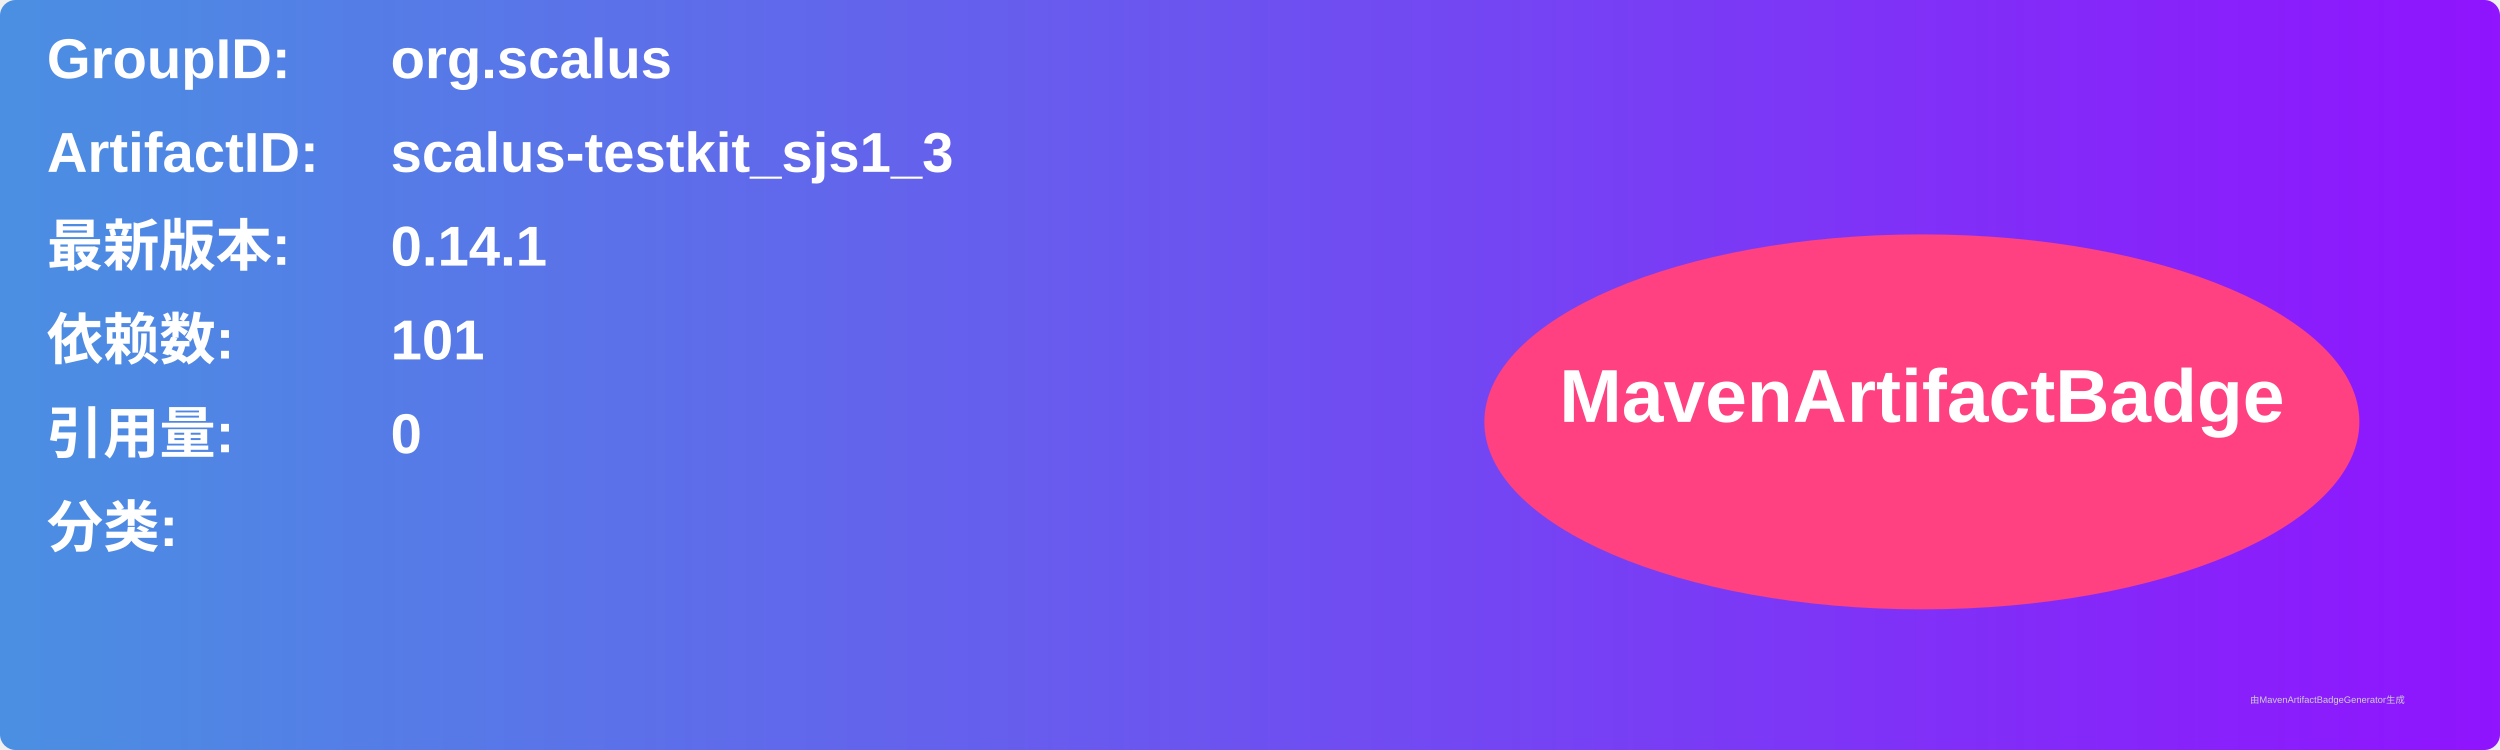
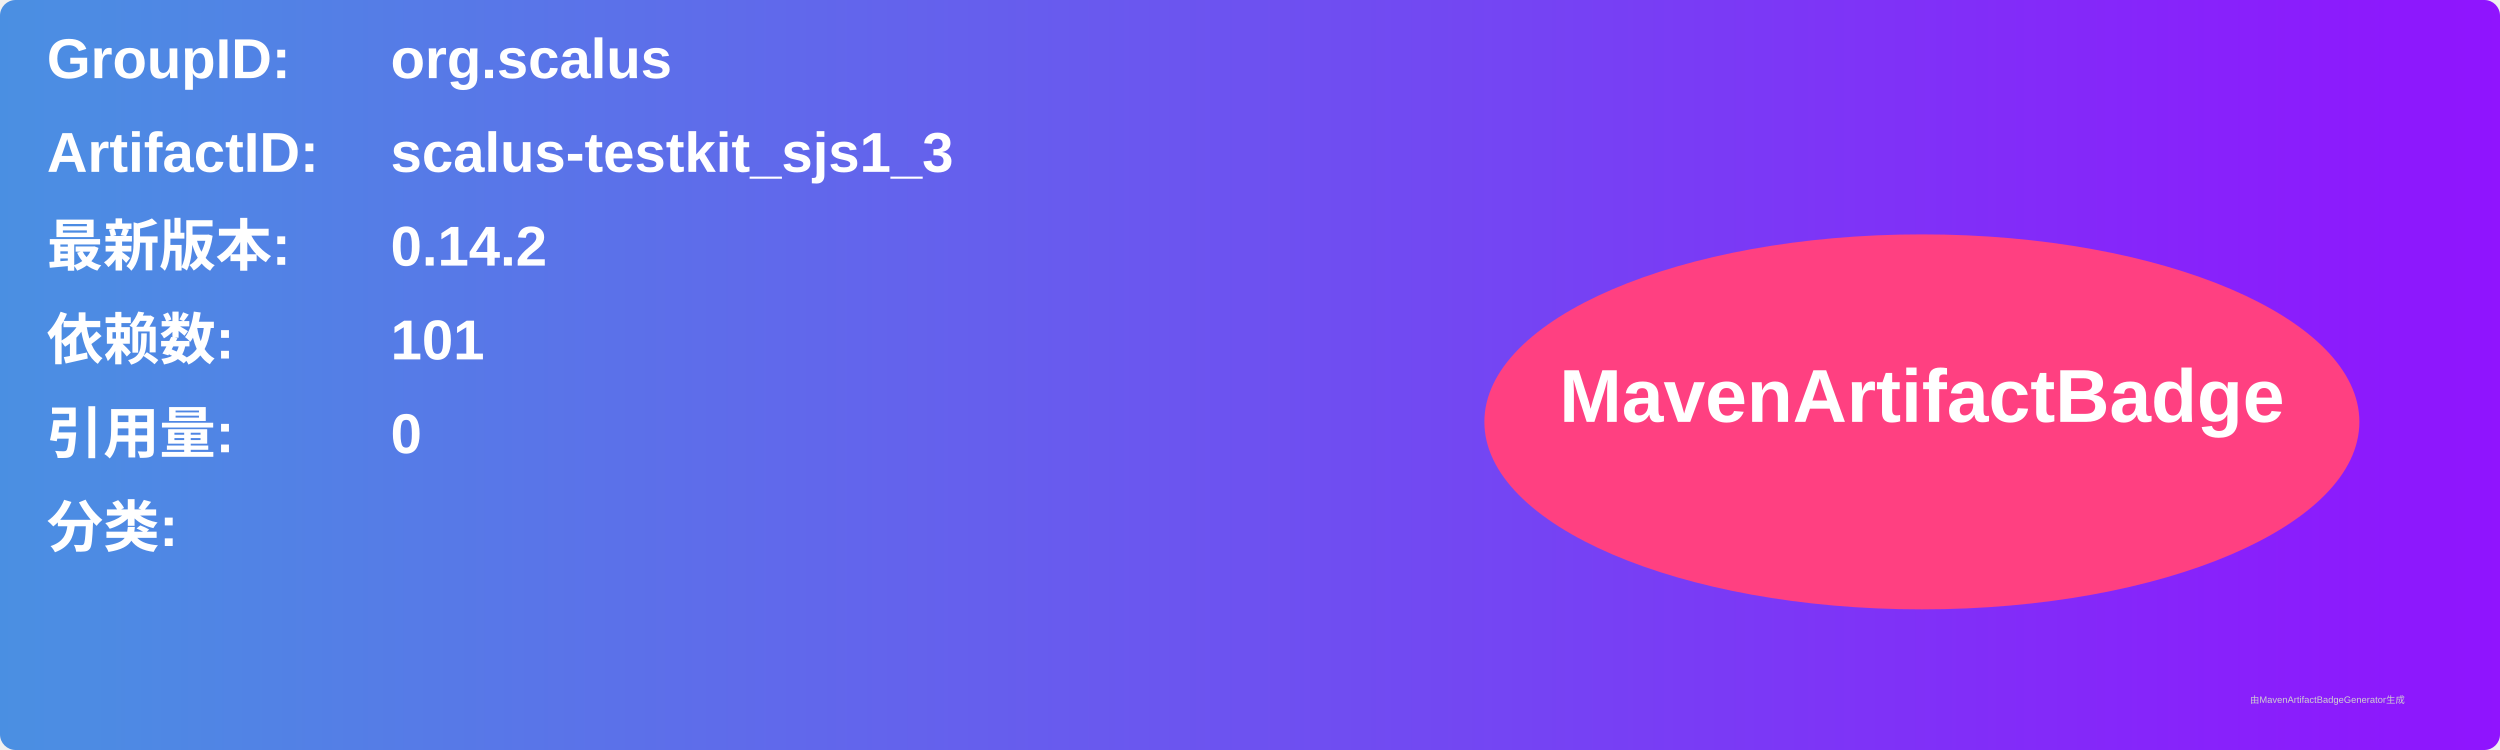
<svg xmlns="http://www.w3.org/2000/svg" width="800" height="240" viewBox="0 0 800 240">
  <linearGradient id="grad" x1="0%" y1="0%" x2="100%" y2="0%">
    <stop offset="0%" stop-color="#4a90e2" />
    <stop offset="100%" stop-color="#9013fe" />
  </linearGradient>
  <rect width="100%" height="100%" rx="5" ry="5" fill="url(#grad)" />
  <g transform="translate(15, 15)">
    <text x="0" y="10" font-family="Arial" font-size="18" fill="white" font-weight="bold" width="260">GroupID:</text>
    <text x="110" y="10" font-family="Arial" font-size="18" fill="white" font-weight="bold" width="460">org.scalus</text>
    <text x="0" y="40" font-family="Arial" font-size="18" fill="white" font-weight="bold" width="260">ArtifactID:</text>
    <text x="110" y="40" font-family="Arial" font-size="18" fill="white" font-weight="bold" width="460">scalus-testkit_sjs1_3</text>
    <text x="0" y="70" font-family="Arial" font-size="18" fill="white" font-weight="bold">最新版本:</text>
    <text x="110" y="70" font-family="Arial" font-size="18" fill="white" font-weight="bold">
-       <tspan font-weight="bold">0.14.1</tspan>
+       <tspan font-weight="bold">0.14.2</tspan>
    </text>
    <text x="0" y="100" font-family="Arial" font-size="18" fill="white" font-weight="bold">依赖数: </text>
    <text x="110" y="100" font-family="Arial" font-size="18" fill="white">
      <tspan font-weight="bold">101</tspan>
    </text>
    <text x="0" y="130" font-family="Arial" font-size="18" fill="white" font-weight="bold">引用量: </text>
    <text x="110" y="130" font-family="Arial" font-size="18" fill="white">
      <tspan font-weight="bold">0</tspan>
    </text>
    <text x="0" y="160" font-family="Arial" font-size="18" fill="white" font-weight="bold">分类:</text>
    <text x="10" y="190" font-family="Arial" font-size="10" fill="white">
      <tspan font-weight="bold" />
    </text>
    <ellipse cx="600" cy="120" rx="140" ry="60" fill="#ff4081" />
    <text x="600" y="120" text-anchor="middle" font-family="Arial" font-size="24" fill="white" font-weight="bold">MavenArtifactBadge</text>
  </g>
  <text x="720" y="225" font-family="Arial" font-size="3" fill="#d0d0d0">由MavenArtifactBadgeGenerator生成</text>
</svg>
